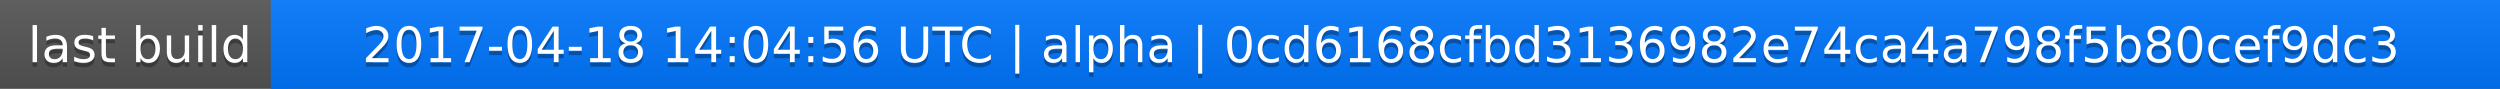
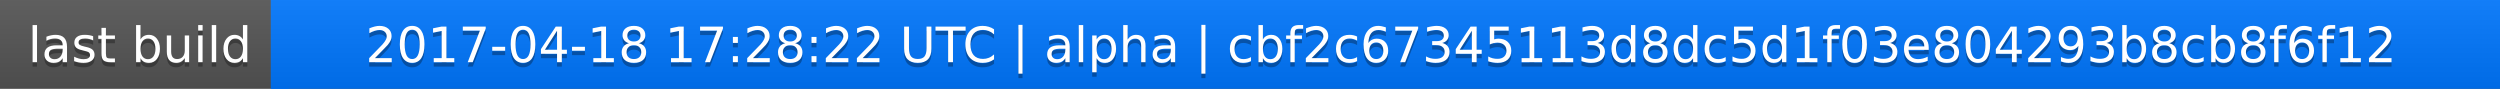
<svg xmlns="http://www.w3.org/2000/svg" width="563" height="20">
  <linearGradient id="a" x2="0" y2="100%">
    <stop offset="0" stop-color="#bbb" stop-opacity=".1" />
    <stop offset="1" stop-opacity=".1" />
  </linearGradient>
  <rect rx="0" width="563" height="20" fill="#555" />
  <rect rx="0" x="61" width="502" height="20" fill="#07f" />
  <path fill="#07f" d="M61 0h4v20h-4z" />
  <rect rx="0" width="563" height="20" fill="url(#a)" />
  <g fill="#fff" text-anchor="middle" font-family="DejaVu Sans,Verdana,Geneva,sans-serif" font-size="11">
    <text x="31.5" y="15" fill="#010101" fill-opacity=".3">last build</text>
    <text x="31.5" y="14">last build</text>
-     <text x="311" y="15" fill="#010101" fill-opacity=".3">2017-04-18 14:04:56 UTC | alpha | 0cd6168cfbd3136982e74ca4a798f5b80cef9dc3</text>
-     <text x="311" y="14">2017-04-18 14:04:56 UTC | alpha | 0cd6168cfbd3136982e74ca4a798f5b80cef9dc3</text>
+     <text x="311" y="15" fill="#010101" fill-opacity=".3">2017-04-18 17:28:22 UTC | alpha | cbf2c67345113d8dc5d1f03e804293b8cb8f6f12</text>
+     <text x="311" y="14">2017-04-18 17:28:22 UTC | alpha | cbf2c67345113d8dc5d1f03e804293b8cb8f6f12</text>
  </g>
</svg>
